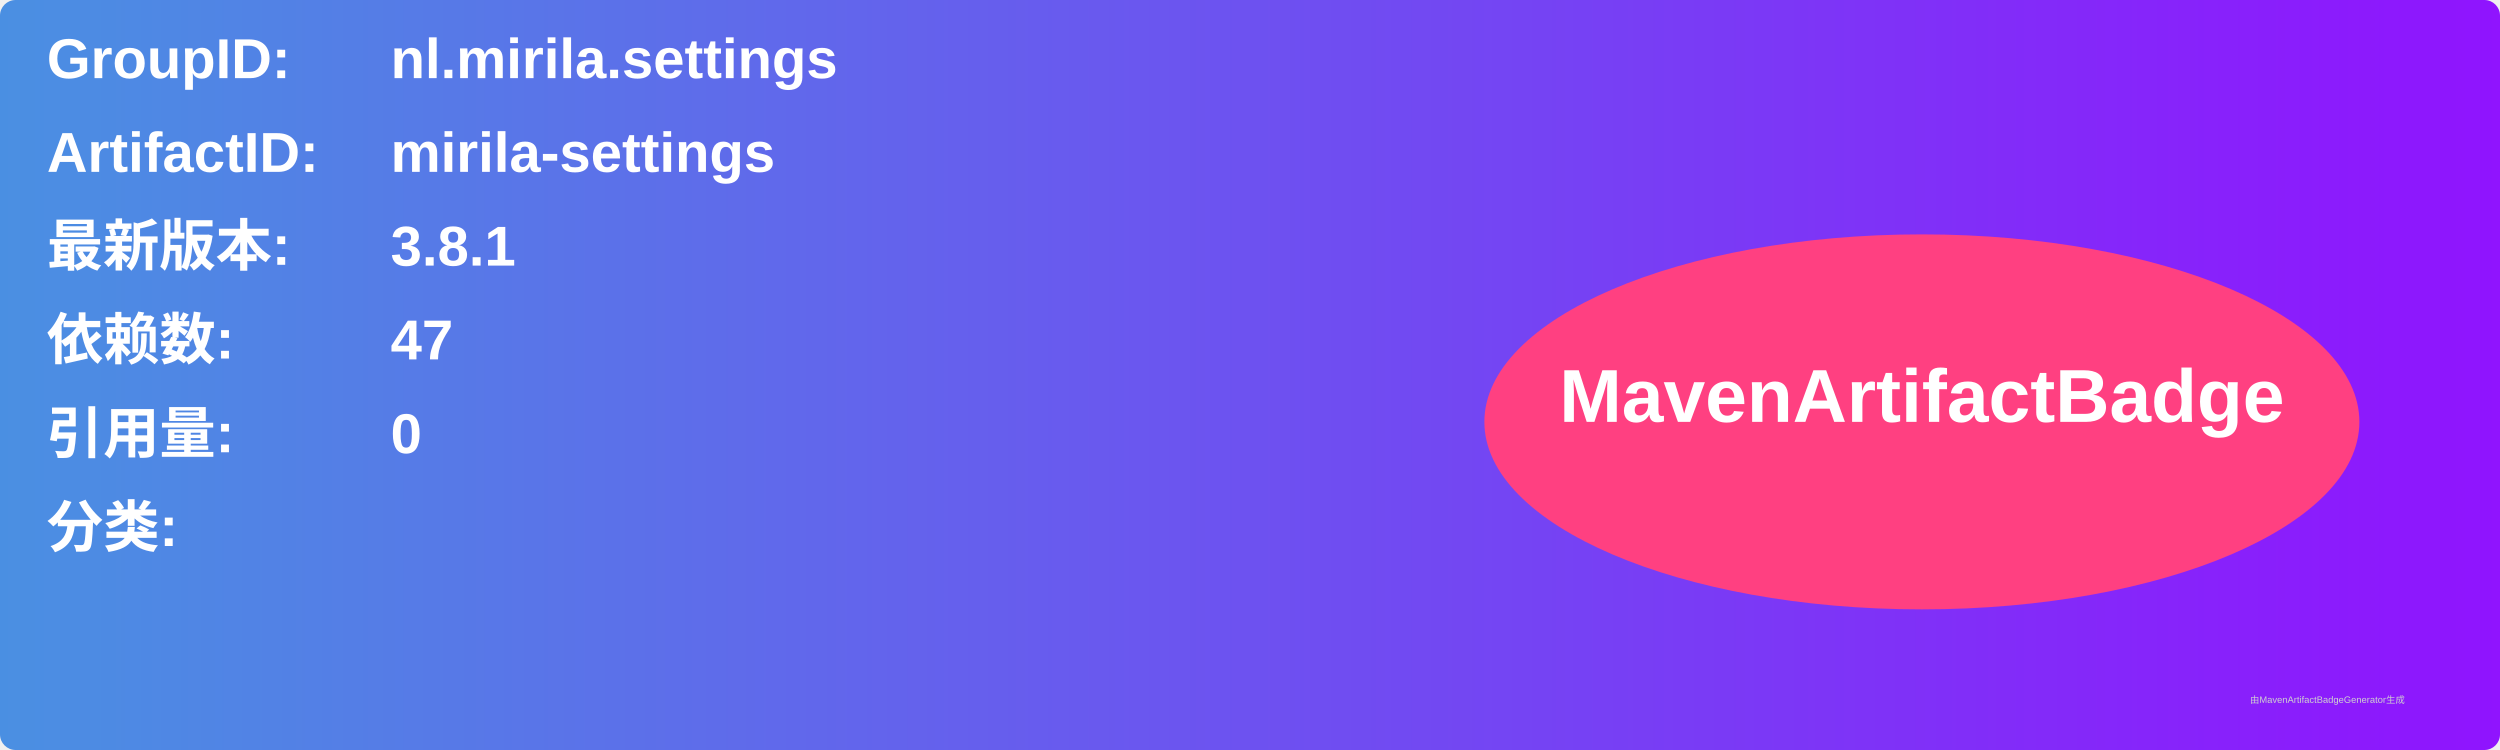
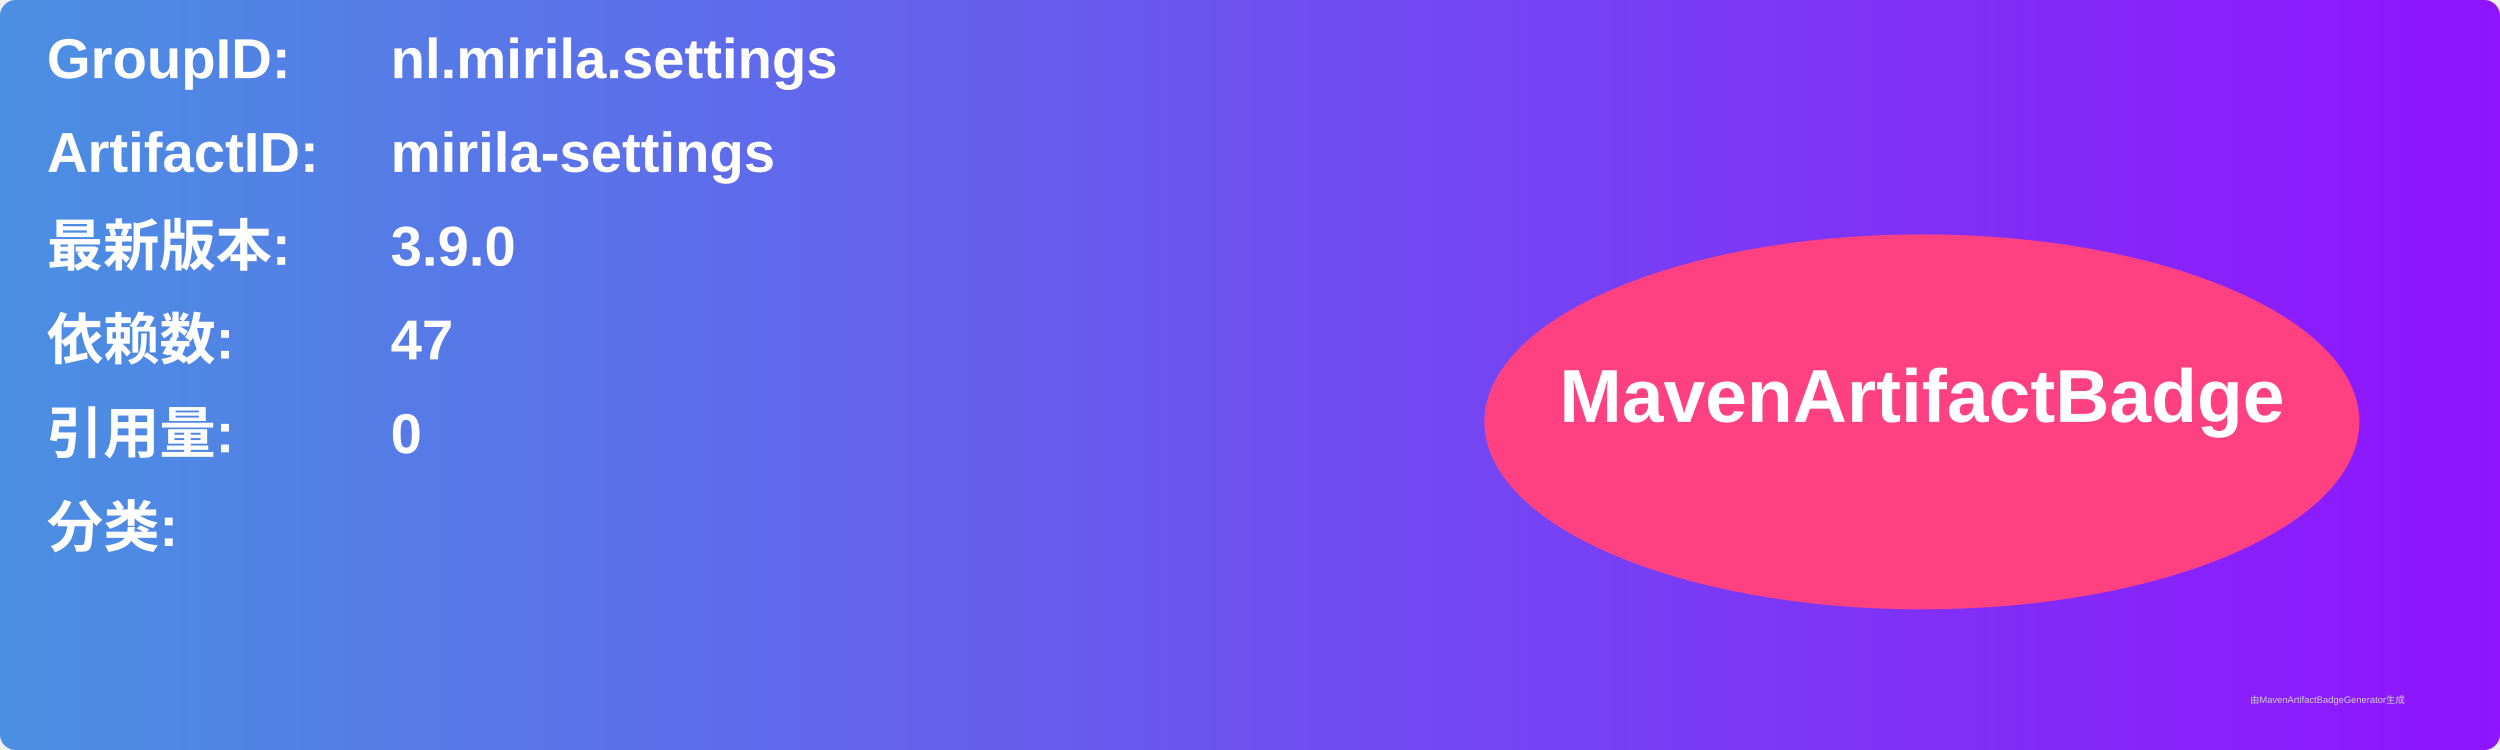
<svg xmlns="http://www.w3.org/2000/svg" width="800" height="240" viewBox="0 0 800 240">
  <linearGradient id="grad" x1="0%" y1="0%" x2="100%" y2="0%">
    <stop offset="0%" stop-color="#4a90e2" />
    <stop offset="100%" stop-color="#9013fe" />
  </linearGradient>
  <rect width="100%" height="100%" rx="5" ry="5" fill="url(#grad)" />
  <g transform="translate(15, 15)">
    <text x="0" y="10" font-family="Arial" font-size="18" fill="white" font-weight="bold" width="260">GroupID:</text>
    <text x="110" y="10" font-family="Arial" font-size="18" fill="white" font-weight="bold" width="460">nl.mirila.settings</text>
    <text x="0" y="40" font-family="Arial" font-size="18" fill="white" font-weight="bold" width="260">ArtifactID:</text>
    <text x="110" y="40" font-family="Arial" font-size="18" fill="white" font-weight="bold" width="460">mirila-settings</text>
    <text x="0" y="70" font-family="Arial" font-size="18" fill="white" font-weight="bold">最新版本:</text>
    <text x="110" y="70" font-family="Arial" font-size="18" fill="white" font-weight="bold">
-       <tspan font-weight="bold">3.8.1</tspan>
+       <tspan font-weight="bold">3.9.0</tspan>
    </text>
    <text x="0" y="100" font-family="Arial" font-size="18" fill="white" font-weight="bold">依赖数: </text>
    <text x="110" y="100" font-family="Arial" font-size="18" fill="white">
      <tspan font-weight="bold">47</tspan>
    </text>
    <text x="0" y="130" font-family="Arial" font-size="18" fill="white" font-weight="bold">引用量: </text>
    <text x="110" y="130" font-family="Arial" font-size="18" fill="white">
      <tspan font-weight="bold">0</tspan>
    </text>
    <text x="0" y="160" font-family="Arial" font-size="18" fill="white" font-weight="bold">分类:</text>
    <text x="10" y="190" font-family="Arial" font-size="10" fill="white">
      <tspan font-weight="bold" />
    </text>
    <ellipse cx="600" cy="120" rx="140" ry="60" fill="#ff4081" />
    <text x="600" y="120" text-anchor="middle" font-family="Arial" font-size="24" fill="white" font-weight="bold">MavenArtifactBadge</text>
  </g>
  <text x="720" y="225" font-family="Arial" font-size="3" fill="#d0d0d0">由MavenArtifactBadgeGenerator生成</text>
</svg>
